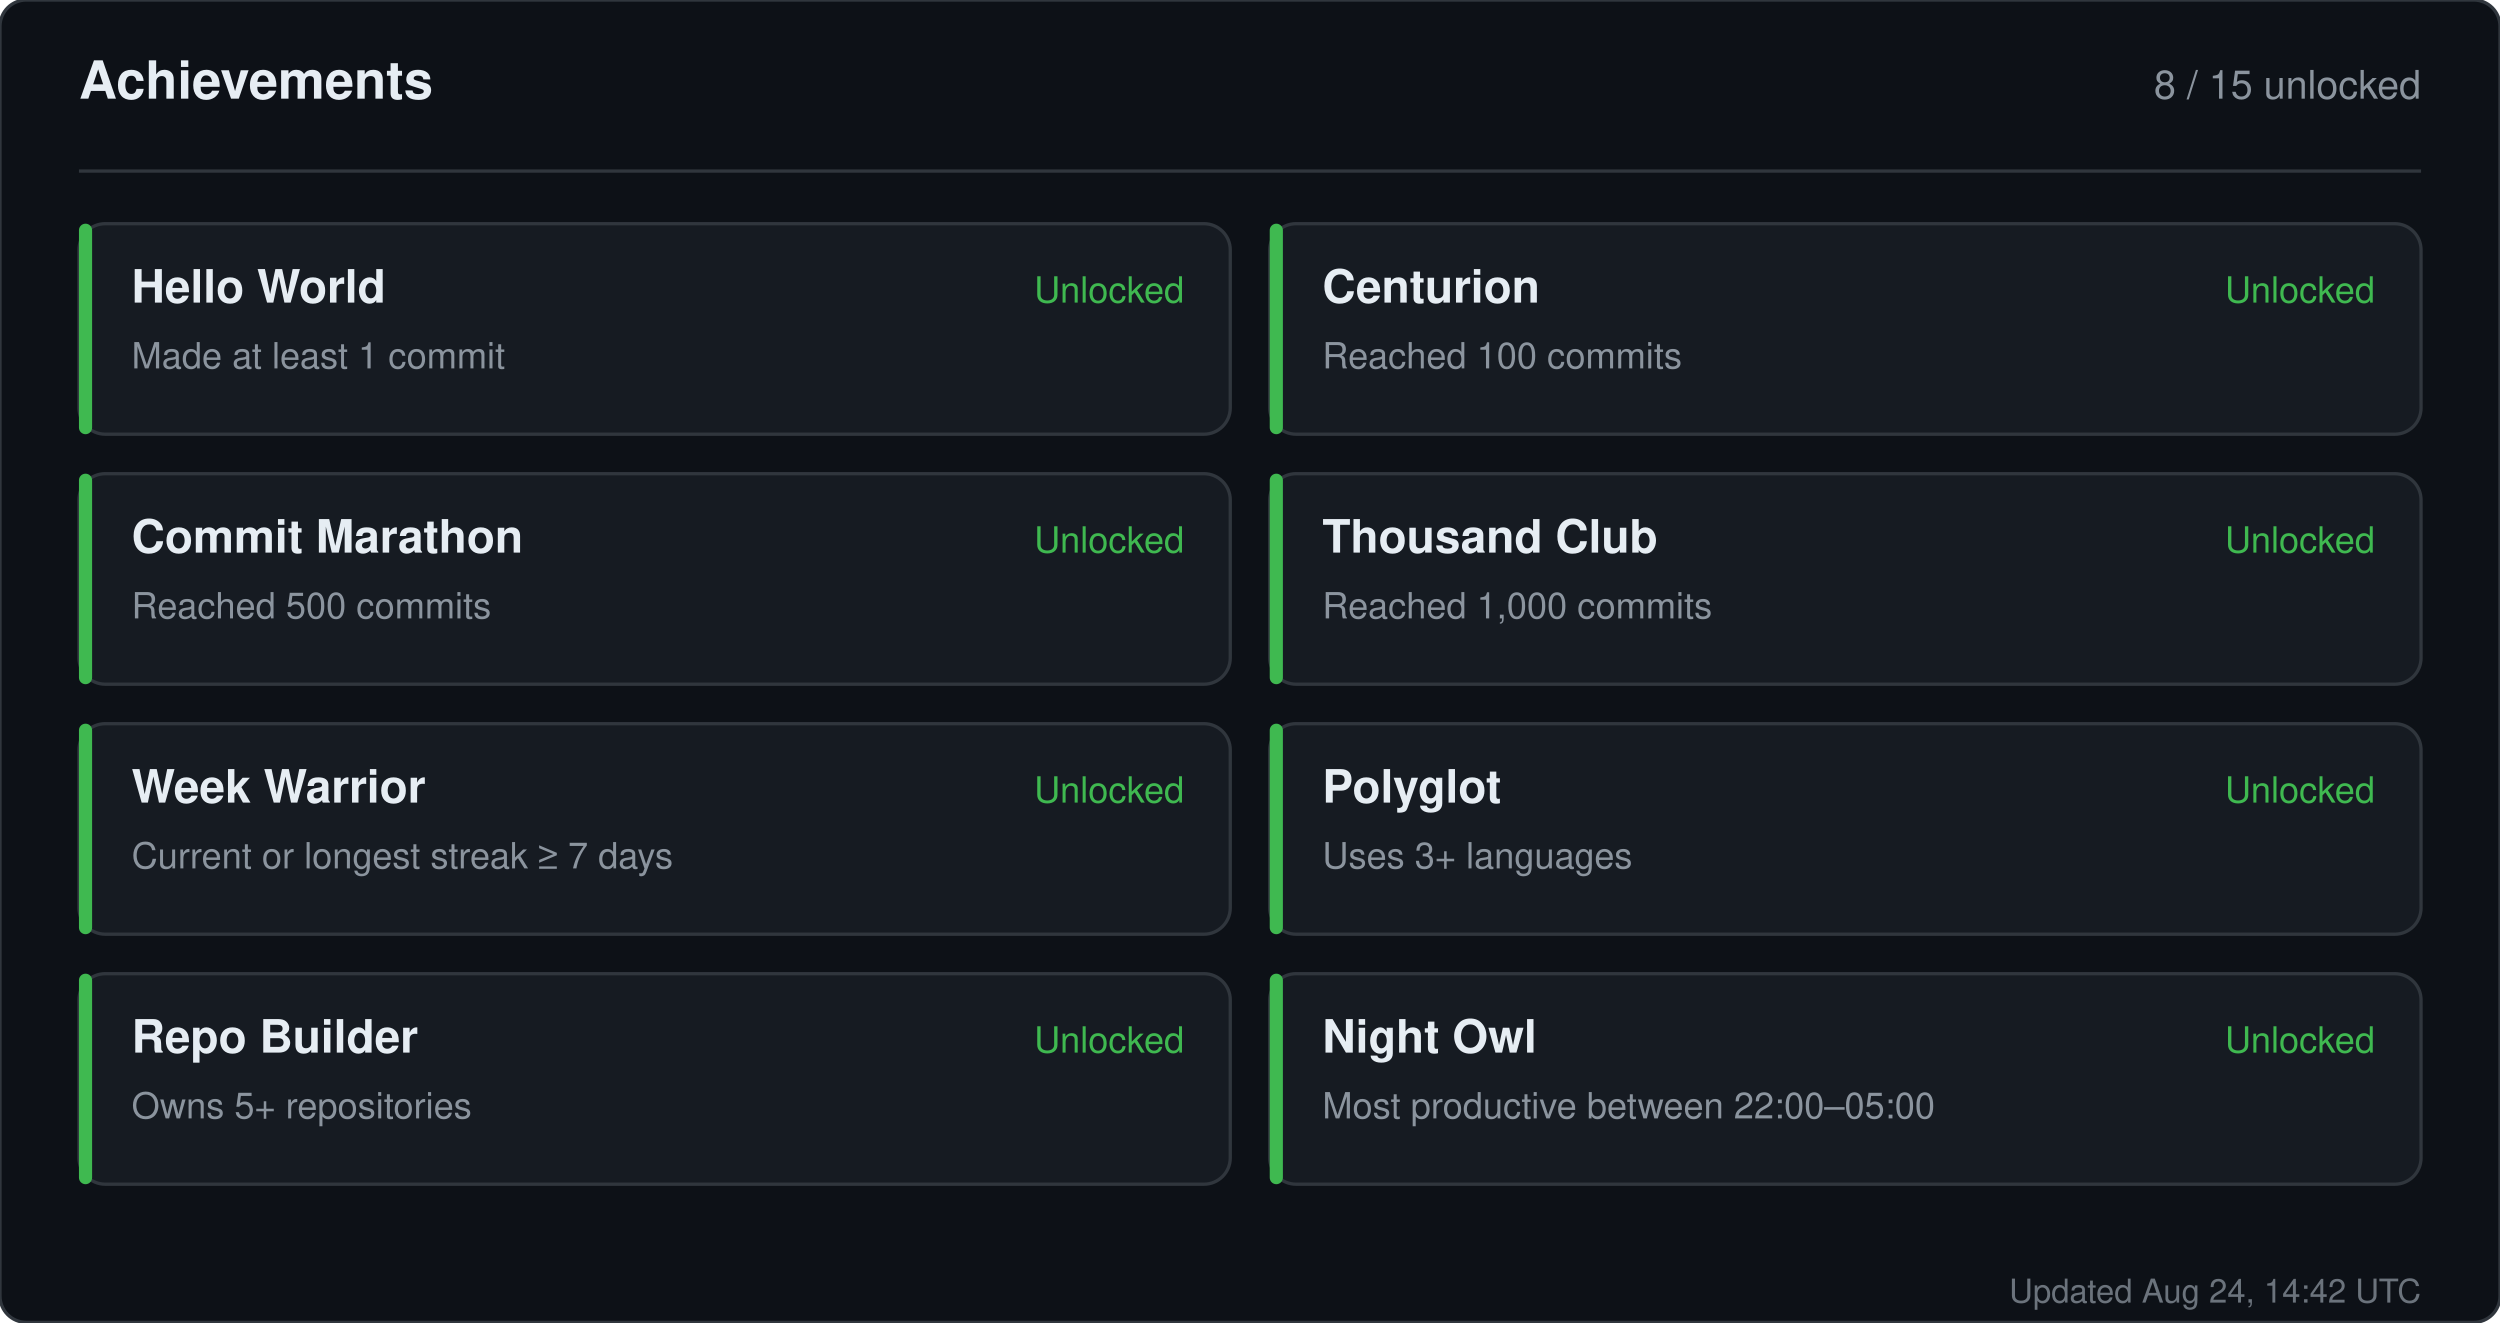
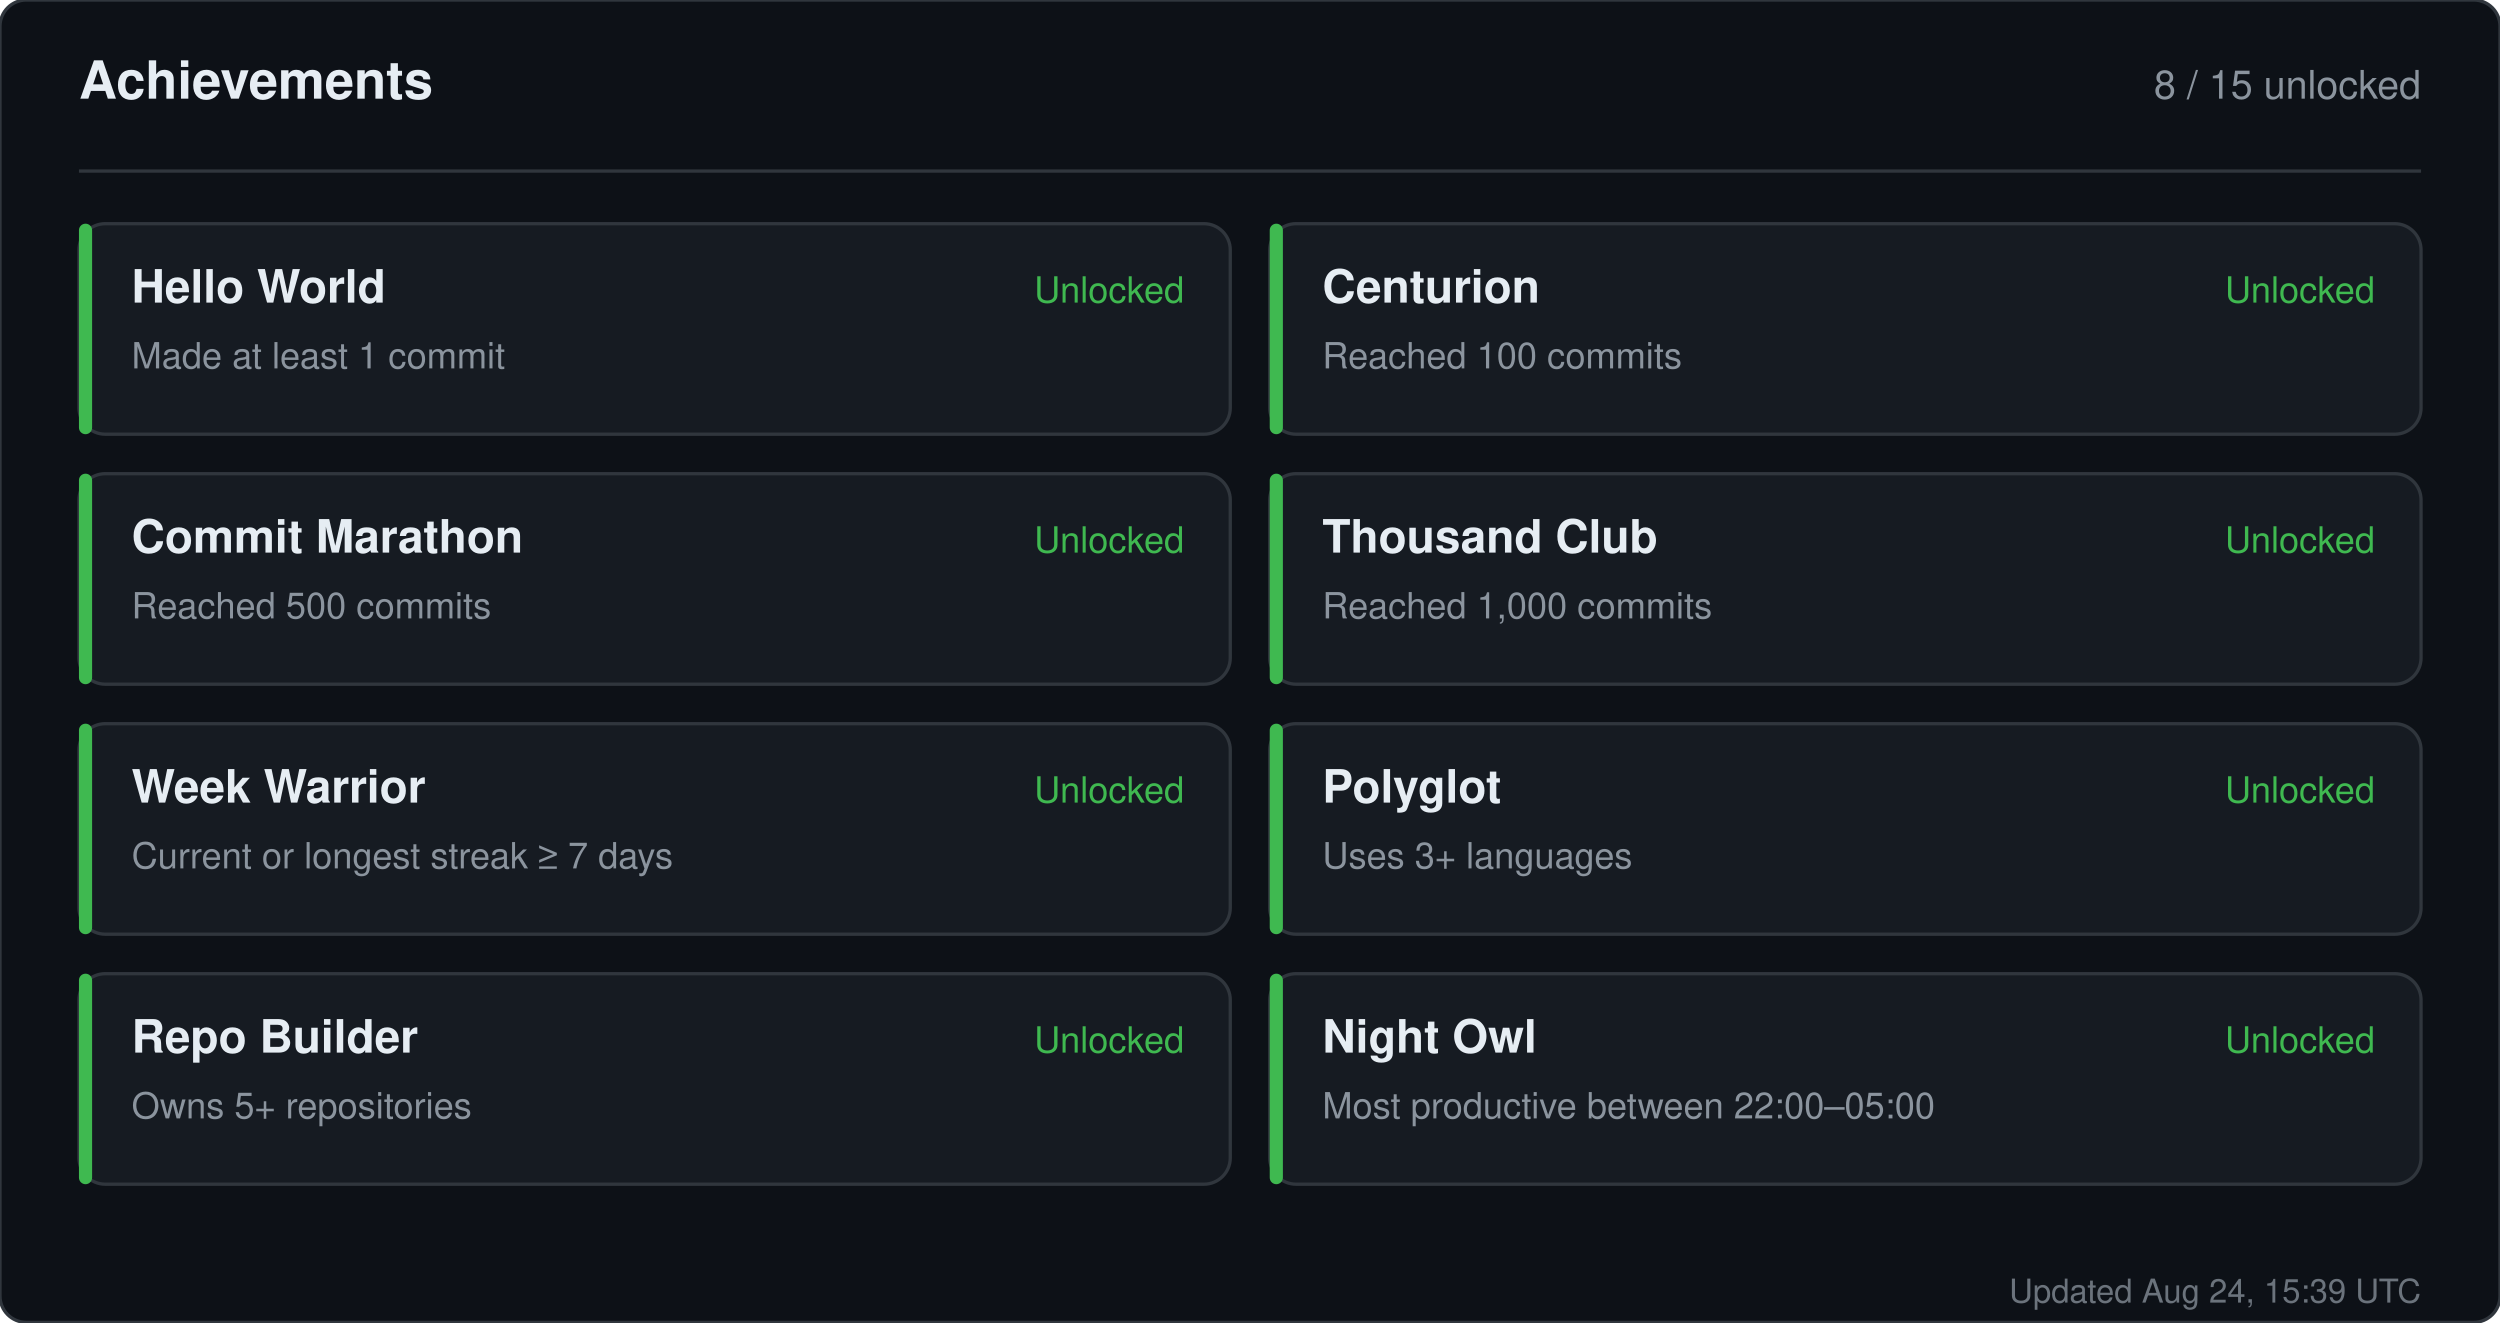
<svg xmlns="http://www.w3.org/2000/svg" width="760" height="402" viewBox="0 0 760 402" role="img" aria-label="Achievements for sandiirawan12">
  <rect width="760" height="402" rx="8" fill="#0d1117" stroke="#30363d" />
  <g font-family="-apple-system, BlinkMacSystemFont, Segoe UI, Helvetica, Arial, sans-serif">
    <text x="24" y="30" fill="#e6edf3" font-size="16" font-weight="700">Achievements</text>
    <text x="736" y="30" fill="#8b949e" font-size="12" text-anchor="end">8 / 15 unlocked</text>
    <line x1="24" y1="52" x2="736" y2="52" stroke="#30363d" />
    <rect x="24" y="68" width="350" height="64" rx="8" fill="#161b22" stroke="#30363d" />
    <rect x="24" y="68" width="4" height="64" rx="2" fill="#3fb950" />
    <text x="40" y="92" fill="#e6edf3" font-size="14" font-weight="700">Hello World</text>
    <text x="40" y="112" fill="#8b949e" font-size="11">Made at least 1 commit</text>
    <text x="360" y="92" fill="#3fb950" font-size="11" text-anchor="end">Unlocked</text>
    <rect x="386" y="68" width="350" height="64" rx="8" fill="#161b22" stroke="#30363d" />
    <rect x="386" y="68" width="4" height="64" rx="2" fill="#3fb950" />
    <text x="402" y="92" fill="#e6edf3" font-size="14" font-weight="700">Centurion</text>
    <text x="402" y="112" fill="#8b949e" font-size="11">Reached 100 commits</text>
    <text x="722" y="92" fill="#3fb950" font-size="11" text-anchor="end">Unlocked</text>
    <rect x="24" y="144" width="350" height="64" rx="8" fill="#161b22" stroke="#30363d" />
    <rect x="24" y="144" width="4" height="64" rx="2" fill="#3fb950" />
    <text x="40" y="168" fill="#e6edf3" font-size="14" font-weight="700">Commit Marathon</text>
    <text x="40" y="188" fill="#8b949e" font-size="11">Reached 500 commits</text>
    <text x="360" y="168" fill="#3fb950" font-size="11" text-anchor="end">Unlocked</text>
    <rect x="386" y="144" width="350" height="64" rx="8" fill="#161b22" stroke="#30363d" />
    <rect x="386" y="144" width="4" height="64" rx="2" fill="#3fb950" />
    <text x="402" y="168" fill="#e6edf3" font-size="14" font-weight="700">Thousand Club</text>
    <text x="402" y="188" fill="#8b949e" font-size="11">Reached 1,000 commits</text>
    <text x="722" y="168" fill="#3fb950" font-size="11" text-anchor="end">Unlocked</text>
    <rect x="24" y="220" width="350" height="64" rx="8" fill="#161b22" stroke="#30363d" />
    <rect x="24" y="220" width="4" height="64" rx="2" fill="#3fb950" />
    <text x="40" y="244" fill="#e6edf3" font-size="14" font-weight="700">Week Warrior</text>
    <text x="40" y="264" fill="#8b949e" font-size="11">Current or longest streak ≥ 7 days</text>
    <text x="360" y="244" fill="#3fb950" font-size="11" text-anchor="end">Unlocked</text>
    <rect x="386" y="220" width="350" height="64" rx="8" fill="#161b22" stroke="#30363d" />
    <rect x="386" y="220" width="4" height="64" rx="2" fill="#3fb950" />
    <text x="402" y="244" fill="#e6edf3" font-size="14" font-weight="700">Polyglot</text>
    <text x="402" y="264" fill="#8b949e" font-size="11">Uses 3+ languages</text>
    <text x="722" y="244" fill="#3fb950" font-size="11" text-anchor="end">Unlocked</text>
    <rect x="24" y="296" width="350" height="64" rx="8" fill="#161b22" stroke="#30363d" />
    <rect x="24" y="296" width="4" height="64" rx="2" fill="#3fb950" />
    <text x="40" y="320" fill="#e6edf3" font-size="14" font-weight="700">Repo Builder</text>
    <text x="40" y="340" fill="#8b949e" font-size="11">Owns 5+ repositories</text>
    <text x="360" y="320" fill="#3fb950" font-size="11" text-anchor="end">Unlocked</text>
    <rect x="386" y="296" width="350" height="64" rx="8" fill="#161b22" stroke="#30363d" />
    <rect x="386" y="296" width="4" height="64" rx="2" fill="#3fb950" />
    <text x="402" y="320" fill="#e6edf3" font-size="14" font-weight="700">Night Owl</text>
    <text x="402" y="340" fill="#8b949e" font-size="11">Most productive between 22:00–05:00</text>
    <text x="722" y="320" fill="#3fb950" font-size="11" text-anchor="end">Unlocked</text>
-     <text x="736" y="396" fill="#8b949e" font-size="10" text-anchor="end" opacity="0.75">Updated Aug 24, 14:42 UTC</text>
+     <text x="736" y="396" fill="#8b949e" font-size="10" text-anchor="end" opacity="0.75">Updated Aug 24, 15:39 UTC</text>
  </g>
</svg>
